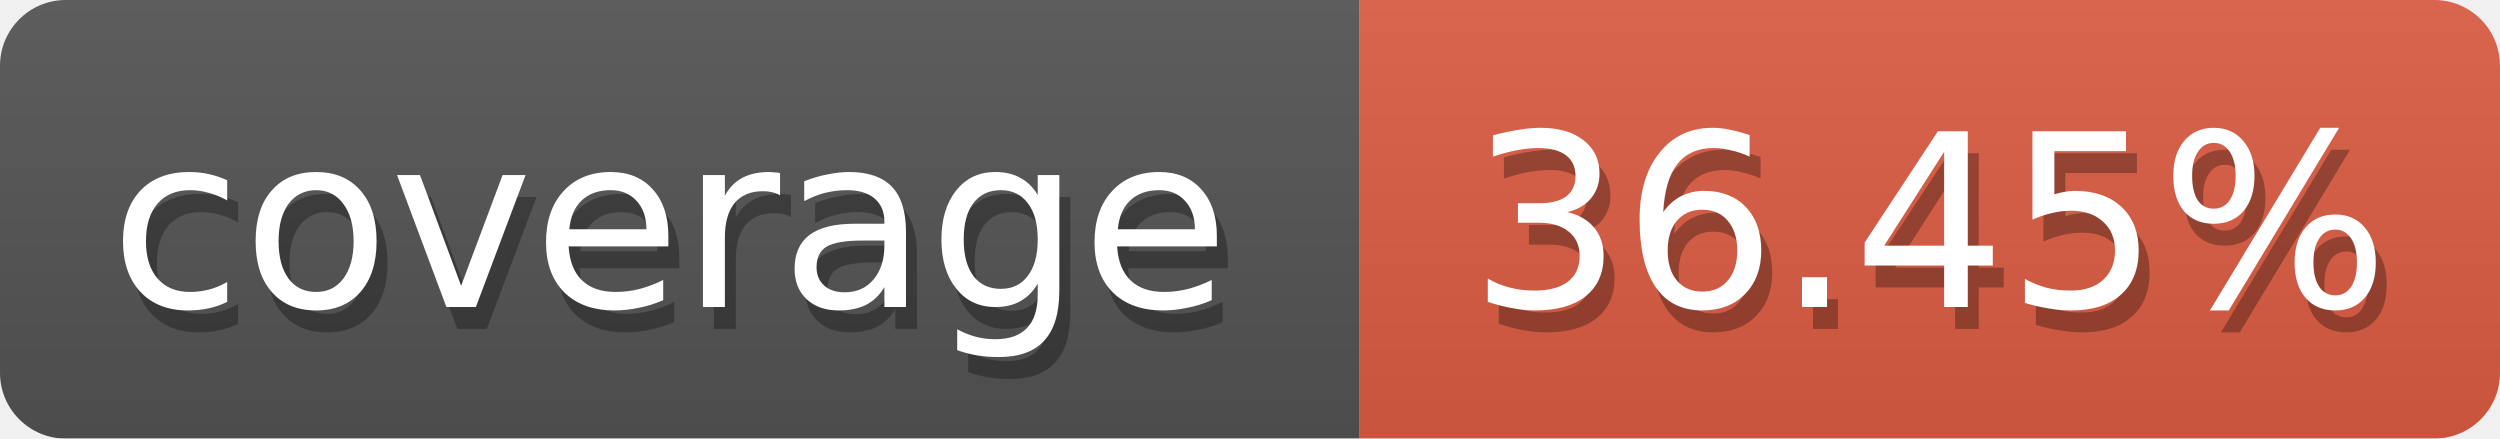
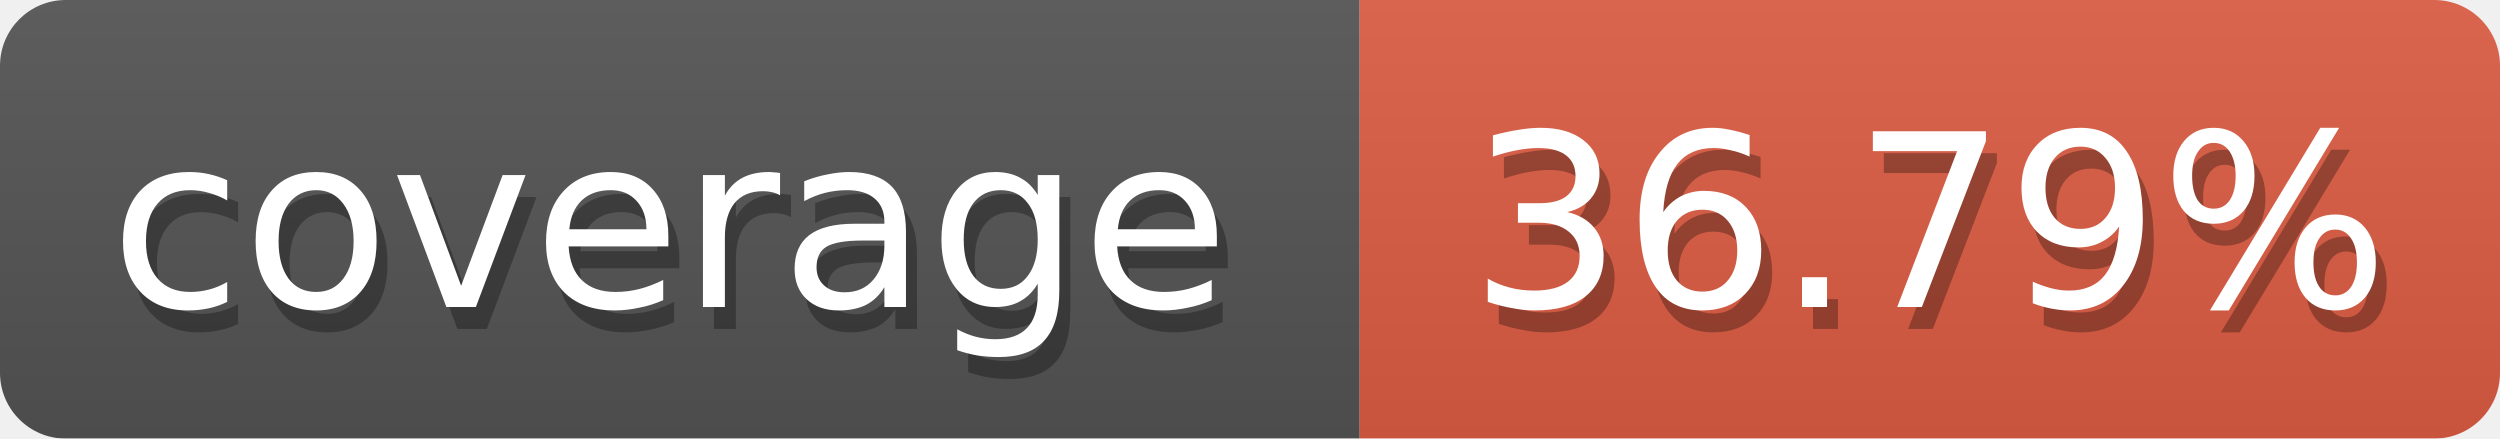
<svg xmlns="http://www.w3.org/2000/svg" width="114" height="20">
  <defs>
    <linearGradient id="smooth" x2="0" y2="100%">
      <stop offset="0" stop-color="#aaa" stop-opacity=".1" />
      <stop offset="1" stop-opacity=".1" />
    </linearGradient>
    <style>text{font-size:11px;font-family:Verdana,DejaVu Sans,Geneva,sans-serif}text.shadow{fill:#010101;fill-opacity:.3}text.high{fill:#fff}</style>
    <mask id="round">
      <rect width="100%" height="100%" fill="#fff" rx="3" />
    </mask>
  </defs>
  <g id="bg" mask="url(#round)">
    <path fill="#555" d="M0 0h62v20H0z" />
    <path fill="#e05d44" d="M62 0h52v20H62z" />
    <path fill="url(#smooth)" d="M0 0h114v20H0z" />
  </g>
  <g id="fg">
    <text x="5.5" y="15" class="shadow">coverage</text>
    <text x="5" y="14" class="high">coverage</text>
-     <text x="67.5" y="15" class="shadow">36.45%</text>
-     <text x="67" y="14" class="high">36.45%</text>
+     <text x="67.5" y="15" class="shadow">36.79%</text>
+     <text x="67" y="14" class="high">36.79%</text>
  </g>
</svg>
